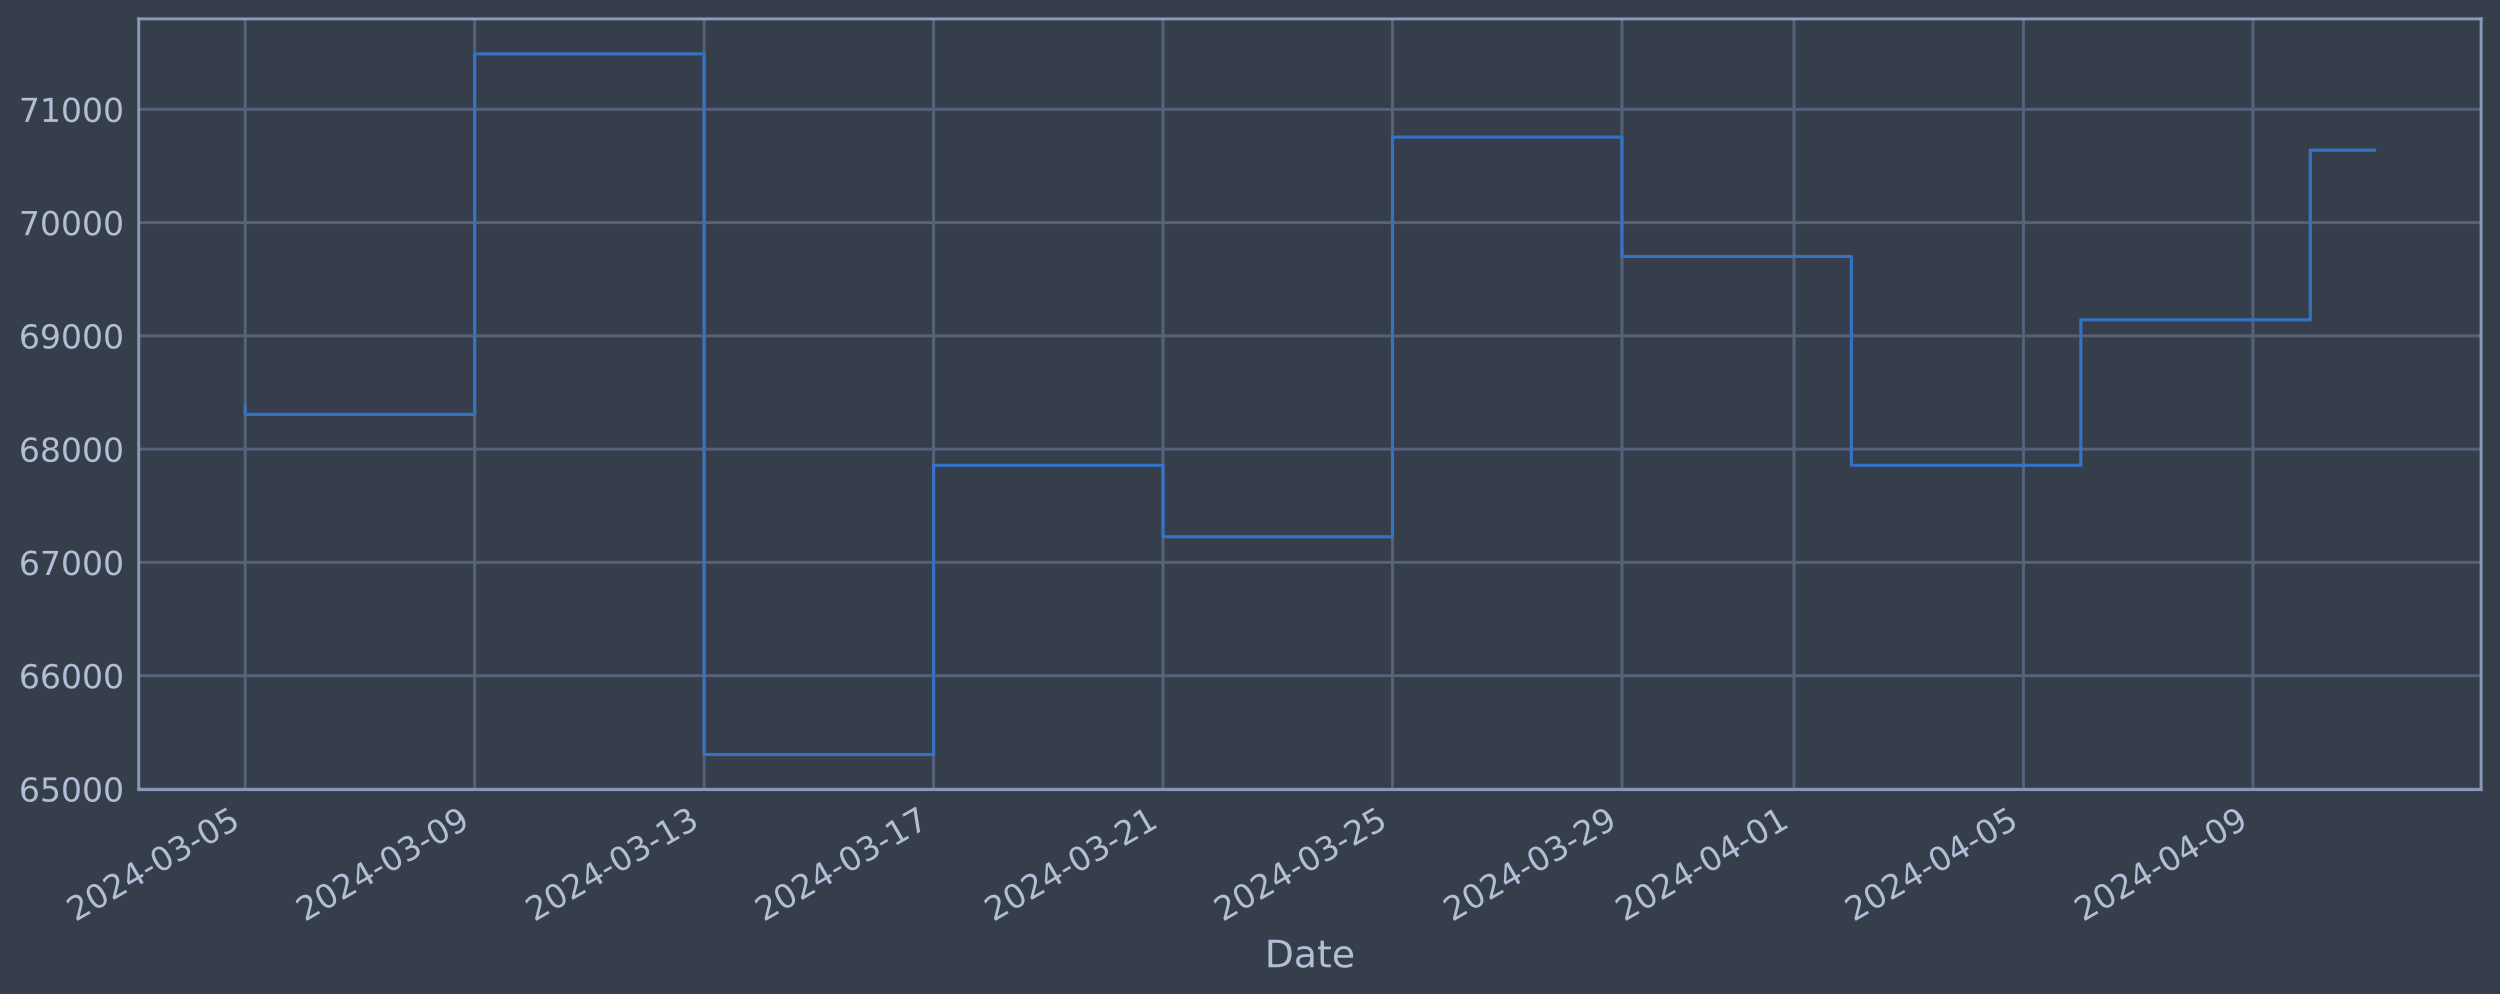
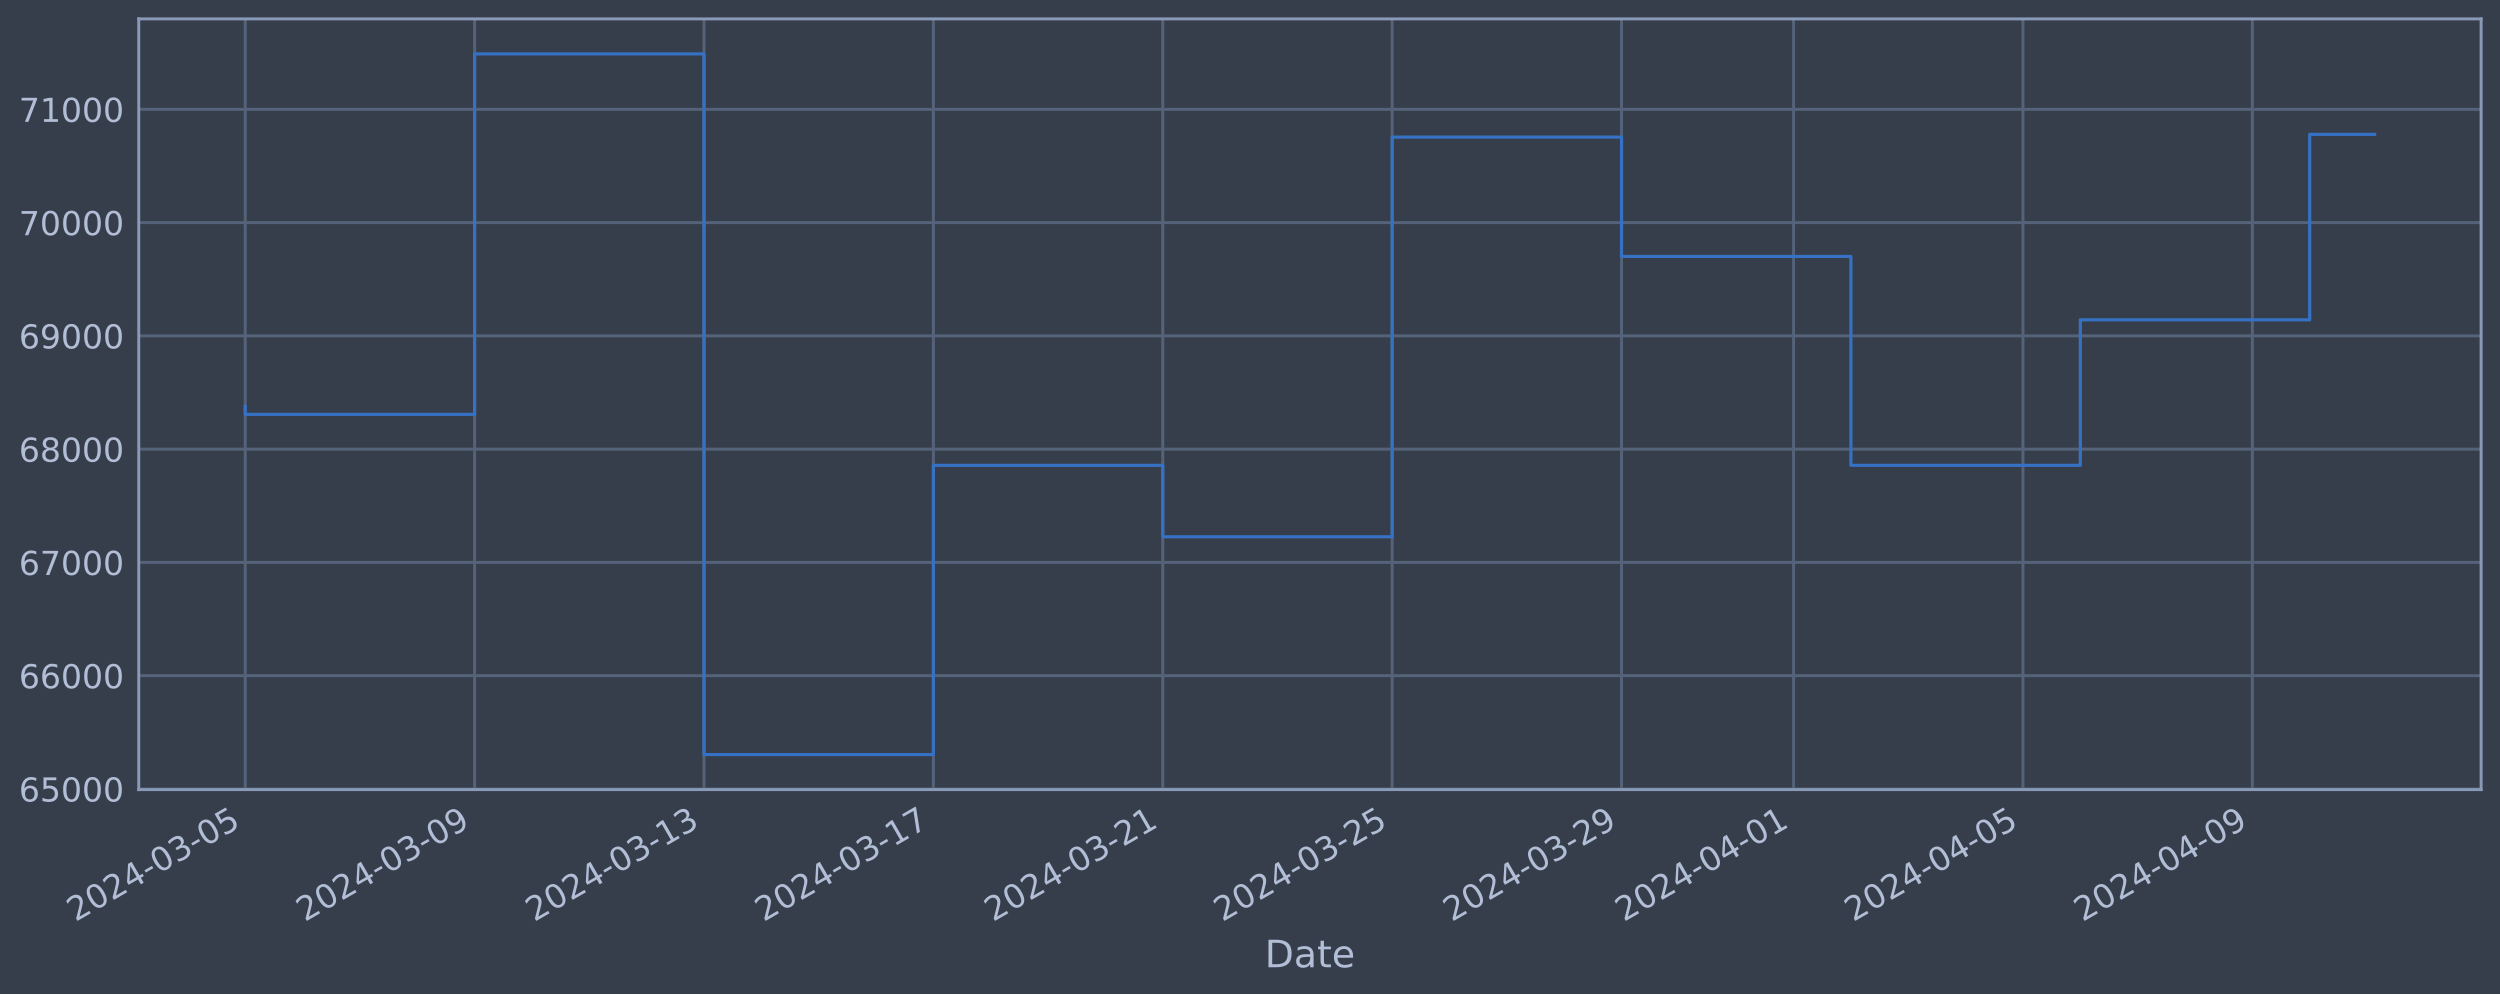
<svg xmlns="http://www.w3.org/2000/svg" xmlns:xlink="http://www.w3.org/1999/xlink" width="952.884pt" height="378.87pt" viewBox="0 0 952.884 378.87" version="1.1">
  <defs>
    <style type="text/css">*{stroke-linejoin: round; stroke-linecap: butt}</style>
  </defs>
  <g id="figure_1">
    <g id="patch_1">
      <path d="M 0 378.87  L 952.884 378.87  L 952.884 0  L 0 0  z " style="fill: #373e4b" />
    </g>
    <g id="axes_1">
      <g id="patch_2">
        <path d="M 52.884 300.96  L 945.684 300.96  L 945.684 7.2  L 52.884 7.2  z " style="fill: #373e4b" />
      </g>
      <g id="matplotlib.axis_1">
        <g id="xtick_1">
          <g id="line2d_1">
-             <path d="M 93.466 300.96  L 93.466 7.2  " clip-path="url(#pc08a8af236)" style="fill: none; stroke: #546379; stroke-width: 1.12; stroke-linecap: square" />
+             <path d="M 93.466 300.96  L 93.466 7.2  " clip-path="url(#p00fc2fdc57)" style="fill: none; stroke: #546379; stroke-width: 1.12; stroke-linecap: square" />
          </g>
          <g id="line2d_2" />
          <g id="text_1">
            <g style="fill: #b1bed6" transform="translate(28.74006 351.4642) rotate(-30) scale(0.126 -0.126)">
              <defs>
                <path id="DejaVuSans-32" d="M 1228 531  L 3431 531  L 3431 0  L 469 0  L 469 531  Q 828 903 1448 1529  Q 2069 2156 2228 2338  Q 2531 2678 2651 2914  Q 2772 3150 2772 3378  Q 2772 3750 2511 3984  Q 2250 4219 1831 4219  Q 1534 4219 1204 4116  Q 875 4013 500 3803  L 500 4441  Q 881 4594 1212 4672  Q 1544 4750 1819 4750  Q 2544 4750 2975 4387  Q 3406 4025 3406 3419  Q 3406 3131 3298 2873  Q 3191 2616 2906 2266  Q 2828 2175 2409 1742  Q 1991 1309 1228 531  z " transform="scale(0.015625)" />
                <path id="DejaVuSans-30" d="M 2034 4250  Q 1547 4250 1301 3770  Q 1056 3291 1056 2328  Q 1056 1369 1301 889  Q 1547 409 2034 409  Q 2525 409 2770 889  Q 3016 1369 3016 2328  Q 3016 3291 2770 3770  Q 2525 4250 2034 4250  z M 2034 4750  Q 2819 4750 3233 4129  Q 3647 3509 3647 2328  Q 3647 1150 3233 529  Q 2819 -91 2034 -91  Q 1250 -91 836 529  Q 422 1150 422 2328  Q 422 3509 836 4129  Q 1250 4750 2034 4750  z " transform="scale(0.015625)" />
                <path id="DejaVuSans-34" d="M 2419 4116  L 825 1625  L 2419 1625  L 2419 4116  z M 2253 4666  L 3047 4666  L 3047 1625  L 3713 1625  L 3713 1100  L 3047 1100  L 3047 0  L 2419 0  L 2419 1100  L 313 1100  L 313 1709  L 2253 4666  z " transform="scale(0.015625)" />
                <path id="DejaVuSans-2d" d="M 313 2009  L 1997 2009  L 1997 1497  L 313 1497  L 313 2009  z " transform="scale(0.015625)" />
                <path id="DejaVuSans-33" d="M 2597 2516  Q 3050 2419 3304 2112  Q 3559 1806 3559 1356  Q 3559 666 3084 287  Q 2609 -91 1734 -91  Q 1441 -91 1130 -33  Q 819 25 488 141  L 488 750  Q 750 597 1062 519  Q 1375 441 1716 441  Q 2309 441 2620 675  Q 2931 909 2931 1356  Q 2931 1769 2642 2001  Q 2353 2234 1838 2234  L 1294 2234  L 1294 2753  L 1863 2753  Q 2328 2753 2575 2939  Q 2822 3125 2822 3475  Q 2822 3834 2567 4026  Q 2313 4219 1838 4219  Q 1578 4219 1281 4162  Q 984 4106 628 3988  L 628 4550  Q 988 4650 1302 4700  Q 1616 4750 1894 4750  Q 2613 4750 3031 4423  Q 3450 4097 3450 3541  Q 3450 3153 3228 2886  Q 3006 2619 2597 2516  z " transform="scale(0.015625)" />
                <path id="DejaVuSans-35" d="M 691 4666  L 3169 4666  L 3169 4134  L 1269 4134  L 1269 2991  Q 1406 3038 1543 3061  Q 1681 3084 1819 3084  Q 2600 3084 3056 2656  Q 3513 2228 3513 1497  Q 3513 744 3044 326  Q 2575 -91 1722 -91  Q 1428 -91 1123 -41  Q 819 9 494 109  L 494 744  Q 775 591 1075 516  Q 1375 441 1709 441  Q 2250 441 2565 725  Q 2881 1009 2881 1497  Q 2881 1984 2565 2268  Q 2250 2553 1709 2553  Q 1456 2553 1204 2497  Q 953 2441 691 2322  L 691 4666  z " transform="scale(0.015625)" />
              </defs>
              <use xlink:href="#DejaVuSans-32" />
              <use xlink:href="#DejaVuSans-30" x="63.623" />
              <use xlink:href="#DejaVuSans-32" x="127.246" />
              <use xlink:href="#DejaVuSans-34" x="190.869" />
              <use xlink:href="#DejaVuSans-2d" x="254.492" />
              <use xlink:href="#DejaVuSans-30" x="290.576" />
              <use xlink:href="#DejaVuSans-33" x="354.199" />
              <use xlink:href="#DejaVuSans-2d" x="417.822" />
              <use xlink:href="#DejaVuSans-30" x="453.906" />
              <use xlink:href="#DejaVuSans-35" x="517.529" />
            </g>
          </g>
        </g>
        <g id="xtick_2">
          <g id="line2d_3">
-             <path d="M 180.922 300.96  L 180.922 7.2  " clip-path="url(#pc08a8af236)" style="fill: none; stroke: #546379; stroke-width: 1.12; stroke-linecap: square" />
+             <path d="M 180.897 300.96  L 180.897 7.2  " clip-path="url(#p00fc2fdc57)" style="fill: none; stroke: #546379; stroke-width: 1.12; stroke-linecap: square" />
          </g>
          <g id="line2d_4" />
          <g id="text_2">
-             <g style="fill: #b1bed6" transform="translate(116.1966 351.4642) rotate(-30) scale(0.126 -0.126)">
+             <g style="fill: #b1bed6" transform="translate(116.1711 351.4642) rotate(-30) scale(0.126 -0.126)">
              <defs>
                <path id="DejaVuSans-39" d="M 703 97  L 703 672  Q 941 559 1184 500  Q 1428 441 1663 441  Q 2288 441 2617 861  Q 2947 1281 2994 2138  Q 2813 1869 2534 1725  Q 2256 1581 1919 1581  Q 1219 1581 811 2004  Q 403 2428 403 3163  Q 403 3881 828 4315  Q 1253 4750 1959 4750  Q 2769 4750 3195 4129  Q 3622 3509 3622 2328  Q 3622 1225 3098 567  Q 2575 -91 1691 -91  Q 1453 -91 1209 -44  Q 966 3 703 97  z M 1959 2075  Q 2384 2075 2632 2365  Q 2881 2656 2881 3163  Q 2881 3666 2632 3958  Q 2384 4250 1959 4250  Q 1534 4250 1286 3958  Q 1038 3666 1038 3163  Q 1038 2656 1286 2365  Q 1534 2075 1959 2075  z " transform="scale(0.015625)" />
              </defs>
              <use xlink:href="#DejaVuSans-32" />
              <use xlink:href="#DejaVuSans-30" x="63.623" />
              <use xlink:href="#DejaVuSans-32" x="127.246" />
              <use xlink:href="#DejaVuSans-34" x="190.869" />
              <use xlink:href="#DejaVuSans-2d" x="254.492" />
              <use xlink:href="#DejaVuSans-30" x="290.576" />
              <use xlink:href="#DejaVuSans-33" x="354.199" />
              <use xlink:href="#DejaVuSans-2d" x="417.822" />
              <use xlink:href="#DejaVuSans-30" x="453.906" />
              <use xlink:href="#DejaVuSans-39" x="517.529" />
            </g>
          </g>
        </g>
        <g id="xtick_3">
          <g id="line2d_5">
-             <path d="M 268.379 300.96  L 268.379 7.2  " clip-path="url(#pc08a8af236)" style="fill: none; stroke: #546379; stroke-width: 1.12; stroke-linecap: square" />
+             <path d="M 268.328 300.96  L 268.328 7.2  " clip-path="url(#p00fc2fdc57)" style="fill: none; stroke: #546379; stroke-width: 1.12; stroke-linecap: square" />
          </g>
          <g id="line2d_6" />
          <g id="text_3">
-             <g style="fill: #b1bed6" transform="translate(203.6532 351.4642) rotate(-30) scale(0.126 -0.126)">
+             <g style="fill: #b1bed6" transform="translate(203.6021 351.4642) rotate(-30) scale(0.126 -0.126)">
              <defs>
                <path id="DejaVuSans-31" d="M 794 531  L 1825 531  L 1825 4091  L 703 3866  L 703 4441  L 1819 4666  L 2450 4666  L 2450 531  L 3481 531  L 3481 0  L 794 0  L 794 531  z " transform="scale(0.015625)" />
              </defs>
              <use xlink:href="#DejaVuSans-32" />
              <use xlink:href="#DejaVuSans-30" x="63.623" />
              <use xlink:href="#DejaVuSans-32" x="127.246" />
              <use xlink:href="#DejaVuSans-34" x="190.869" />
              <use xlink:href="#DejaVuSans-2d" x="254.492" />
              <use xlink:href="#DejaVuSans-30" x="290.576" />
              <use xlink:href="#DejaVuSans-33" x="354.199" />
              <use xlink:href="#DejaVuSans-2d" x="417.822" />
              <use xlink:href="#DejaVuSans-31" x="453.906" />
              <use xlink:href="#DejaVuSans-33" x="517.529" />
            </g>
          </g>
        </g>
        <g id="xtick_4">
          <g id="line2d_7">
-             <path d="M 355.835 300.96  L 355.835 7.2  " clip-path="url(#pc08a8af236)" style="fill: none; stroke: #546379; stroke-width: 1.12; stroke-linecap: square" />
+             <path d="M 355.759 300.96  L 355.759 7.2  " clip-path="url(#p00fc2fdc57)" style="fill: none; stroke: #546379; stroke-width: 1.12; stroke-linecap: square" />
          </g>
          <g id="line2d_8" />
          <g id="text_4">
-             <g style="fill: #b1bed6" transform="translate(291.1097 351.4642) rotate(-30) scale(0.126 -0.126)">
+             <g style="fill: #b1bed6" transform="translate(291.0331 351.4642) rotate(-30) scale(0.126 -0.126)">
              <defs>
                <path id="DejaVuSans-37" d="M 525 4666  L 3525 4666  L 3525 4397  L 1831 0  L 1172 0  L 2766 4134  L 525 4134  L 525 4666  z " transform="scale(0.015625)" />
              </defs>
              <use xlink:href="#DejaVuSans-32" />
              <use xlink:href="#DejaVuSans-30" x="63.623" />
              <use xlink:href="#DejaVuSans-32" x="127.246" />
              <use xlink:href="#DejaVuSans-34" x="190.869" />
              <use xlink:href="#DejaVuSans-2d" x="254.492" />
              <use xlink:href="#DejaVuSans-30" x="290.576" />
              <use xlink:href="#DejaVuSans-33" x="354.199" />
              <use xlink:href="#DejaVuSans-2d" x="417.822" />
              <use xlink:href="#DejaVuSans-31" x="453.906" />
              <use xlink:href="#DejaVuSans-37" x="517.529" />
            </g>
          </g>
        </g>
        <g id="xtick_5">
          <g id="line2d_9">
-             <path d="M 443.292 300.96  L 443.292 7.2  " clip-path="url(#pc08a8af236)" style="fill: none; stroke: #546379; stroke-width: 1.12; stroke-linecap: square" />
+             <path d="M 443.19 300.96  L 443.19 7.2  " clip-path="url(#p00fc2fdc57)" style="fill: none; stroke: #546379; stroke-width: 1.12; stroke-linecap: square" />
          </g>
          <g id="line2d_10" />
          <g id="text_5">
-             <g style="fill: #b1bed6" transform="translate(378.5663 351.4642) rotate(-30) scale(0.126 -0.126)">
+             <g style="fill: #b1bed6" transform="translate(378.4641 351.4642) rotate(-30) scale(0.126 -0.126)">
              <use xlink:href="#DejaVuSans-32" />
              <use xlink:href="#DejaVuSans-30" x="63.623" />
              <use xlink:href="#DejaVuSans-32" x="127.246" />
              <use xlink:href="#DejaVuSans-34" x="190.869" />
              <use xlink:href="#DejaVuSans-2d" x="254.492" />
              <use xlink:href="#DejaVuSans-30" x="290.576" />
              <use xlink:href="#DejaVuSans-33" x="354.199" />
              <use xlink:href="#DejaVuSans-2d" x="417.822" />
              <use xlink:href="#DejaVuSans-32" x="453.906" />
              <use xlink:href="#DejaVuSans-31" x="517.529" />
            </g>
          </g>
        </g>
        <g id="xtick_6">
          <g id="line2d_11">
-             <path d="M 530.748 300.96  L 530.748 7.2  " clip-path="url(#pc08a8af236)" style="fill: none; stroke: #546379; stroke-width: 1.12; stroke-linecap: square" />
+             <path d="M 530.621 300.96  L 530.621 7.2  " clip-path="url(#p00fc2fdc57)" style="fill: none; stroke: #546379; stroke-width: 1.12; stroke-linecap: square" />
          </g>
          <g id="line2d_12" />
          <g id="text_6">
-             <g style="fill: #b1bed6" transform="translate(466.0229 351.4642) rotate(-30) scale(0.126 -0.126)">
+             <g style="fill: #b1bed6" transform="translate(465.8952 351.4642) rotate(-30) scale(0.126 -0.126)">
              <use xlink:href="#DejaVuSans-32" />
              <use xlink:href="#DejaVuSans-30" x="63.623" />
              <use xlink:href="#DejaVuSans-32" x="127.246" />
              <use xlink:href="#DejaVuSans-34" x="190.869" />
              <use xlink:href="#DejaVuSans-2d" x="254.492" />
              <use xlink:href="#DejaVuSans-30" x="290.576" />
              <use xlink:href="#DejaVuSans-33" x="354.199" />
              <use xlink:href="#DejaVuSans-2d" x="417.822" />
              <use xlink:href="#DejaVuSans-32" x="453.906" />
              <use xlink:href="#DejaVuSans-35" x="517.529" />
            </g>
          </g>
        </g>
        <g id="xtick_7">
          <g id="line2d_13">
-             <path d="M 618.205 300.96  L 618.205 7.2  " clip-path="url(#pc08a8af236)" style="fill: none; stroke: #546379; stroke-width: 1.12; stroke-linecap: square" />
+             <path d="M 618.052 300.96  L 618.052 7.2  " clip-path="url(#p00fc2fdc57)" style="fill: none; stroke: #546379; stroke-width: 1.12; stroke-linecap: square" />
          </g>
          <g id="line2d_14" />
          <g id="text_7">
-             <g style="fill: #b1bed6" transform="translate(553.4794 351.4642) rotate(-30) scale(0.126 -0.126)">
+             <g style="fill: #b1bed6" transform="translate(553.3262 351.4642) rotate(-30) scale(0.126 -0.126)">
              <use xlink:href="#DejaVuSans-32" />
              <use xlink:href="#DejaVuSans-30" x="63.623" />
              <use xlink:href="#DejaVuSans-32" x="127.246" />
              <use xlink:href="#DejaVuSans-34" x="190.869" />
              <use xlink:href="#DejaVuSans-2d" x="254.492" />
              <use xlink:href="#DejaVuSans-30" x="290.576" />
              <use xlink:href="#DejaVuSans-33" x="354.199" />
              <use xlink:href="#DejaVuSans-2d" x="417.822" />
              <use xlink:href="#DejaVuSans-32" x="453.906" />
              <use xlink:href="#DejaVuSans-39" x="517.529" />
            </g>
          </g>
        </g>
        <g id="xtick_8">
          <g id="line2d_15">
-             <path d="M 683.797 300.96  L 683.797 7.2  " clip-path="url(#pc08a8af236)" style="fill: none; stroke: #546379; stroke-width: 1.12; stroke-linecap: square" />
+             <path d="M 683.625 300.96  L 683.625 7.2  " clip-path="url(#p00fc2fdc57)" style="fill: none; stroke: #546379; stroke-width: 1.12; stroke-linecap: square" />
          </g>
          <g id="line2d_16" />
          <g id="text_8">
-             <g style="fill: #b1bed6" transform="translate(619.0718 351.4642) rotate(-30) scale(0.126 -0.126)">
+             <g style="fill: #b1bed6" transform="translate(618.8994 351.4642) rotate(-30) scale(0.126 -0.126)">
              <use xlink:href="#DejaVuSans-32" />
              <use xlink:href="#DejaVuSans-30" x="63.623" />
              <use xlink:href="#DejaVuSans-32" x="127.246" />
              <use xlink:href="#DejaVuSans-34" x="190.869" />
              <use xlink:href="#DejaVuSans-2d" x="254.492" />
              <use xlink:href="#DejaVuSans-30" x="290.576" />
              <use xlink:href="#DejaVuSans-34" x="354.199" />
              <use xlink:href="#DejaVuSans-2d" x="417.822" />
              <use xlink:href="#DejaVuSans-30" x="453.906" />
              <use xlink:href="#DejaVuSans-31" x="517.529" />
            </g>
          </g>
        </g>
        <g id="xtick_9">
          <g id="line2d_17">
-             <path d="M 771.254 300.96  L 771.254 7.2  " clip-path="url(#pc08a8af236)" style="fill: none; stroke: #546379; stroke-width: 1.12; stroke-linecap: square" />
+             <path d="M 771.056 300.96  L 771.056 7.2  " clip-path="url(#p00fc2fdc57)" style="fill: none; stroke: #546379; stroke-width: 1.12; stroke-linecap: square" />
          </g>
          <g id="line2d_18" />
          <g id="text_9">
-             <g style="fill: #b1bed6" transform="translate(706.5284 351.4642) rotate(-30) scale(0.126 -0.126)">
+             <g style="fill: #b1bed6" transform="translate(706.3305 351.4642) rotate(-30) scale(0.126 -0.126)">
              <use xlink:href="#DejaVuSans-32" />
              <use xlink:href="#DejaVuSans-30" x="63.623" />
              <use xlink:href="#DejaVuSans-32" x="127.246" />
              <use xlink:href="#DejaVuSans-34" x="190.869" />
              <use xlink:href="#DejaVuSans-2d" x="254.492" />
              <use xlink:href="#DejaVuSans-30" x="290.576" />
              <use xlink:href="#DejaVuSans-34" x="354.199" />
              <use xlink:href="#DejaVuSans-2d" x="417.822" />
              <use xlink:href="#DejaVuSans-30" x="453.906" />
              <use xlink:href="#DejaVuSans-35" x="517.529" />
            </g>
          </g>
        </g>
        <g id="xtick_10">
          <g id="line2d_19">
-             <path d="M 858.71 300.96  L 858.71 7.2  " clip-path="url(#pc08a8af236)" style="fill: none; stroke: #546379; stroke-width: 1.12; stroke-linecap: square" />
+             <path d="M 858.487 300.96  L 858.487 7.2  " clip-path="url(#p00fc2fdc57)" style="fill: none; stroke: #546379; stroke-width: 1.12; stroke-linecap: square" />
          </g>
          <g id="line2d_20" />
          <g id="text_10">
-             <g style="fill: #b1bed6" transform="translate(793.985 351.4642) rotate(-30) scale(0.126 -0.126)">
+             <g style="fill: #b1bed6" transform="translate(793.7615 351.4642) rotate(-30) scale(0.126 -0.126)">
              <use xlink:href="#DejaVuSans-32" />
              <use xlink:href="#DejaVuSans-30" x="63.623" />
              <use xlink:href="#DejaVuSans-32" x="127.246" />
              <use xlink:href="#DejaVuSans-34" x="190.869" />
              <use xlink:href="#DejaVuSans-2d" x="254.492" />
              <use xlink:href="#DejaVuSans-30" x="290.576" />
              <use xlink:href="#DejaVuSans-34" x="354.199" />
              <use xlink:href="#DejaVuSans-2d" x="417.822" />
              <use xlink:href="#DejaVuSans-30" x="453.906" />
              <use xlink:href="#DejaVuSans-39" x="517.529" />
            </g>
          </g>
        </g>
        <g id="text_11">
          <g style="fill: #b1bed6" transform="translate(482.0746 368.6753) scale(0.144 -0.144)">
            <defs>
              <path id="DejaVuSans-44" d="M 1259 4147  L 1259 519  L 2022 519  Q 2988 519 3436 956  Q 3884 1394 3884 2338  Q 3884 3275 3436 3711  Q 2988 4147 2022 4147  L 1259 4147  z M 628 4666  L 1925 4666  Q 3281 4666 3915 4102  Q 4550 3538 4550 2338  Q 4550 1131 3912 565  Q 3275 0 1925 0  L 628 0  L 628 4666  z " transform="scale(0.015625)" />
              <path id="DejaVuSans-61" d="M 2194 1759  Q 1497 1759 1228 1600  Q 959 1441 959 1056  Q 959 750 1161 570  Q 1363 391 1709 391  Q 2188 391 2477 730  Q 2766 1069 2766 1631  L 2766 1759  L 2194 1759  z M 3341 1997  L 3341 0  L 2766 0  L 2766 531  Q 2569 213 2275 61  Q 1981 -91 1556 -91  Q 1019 -91 701 211  Q 384 513 384 1019  Q 384 1609 779 1909  Q 1175 2209 1959 2209  L 2766 2209  L 2766 2266  Q 2766 2663 2505 2880  Q 2244 3097 1772 3097  Q 1472 3097 1187 3025  Q 903 2953 641 2809  L 641 3341  Q 956 3463 1253 3523  Q 1550 3584 1831 3584  Q 2591 3584 2966 3190  Q 3341 2797 3341 1997  z " transform="scale(0.015625)" />
              <path id="DejaVuSans-74" d="M 1172 4494  L 1172 3500  L 2356 3500  L 2356 3053  L 1172 3053  L 1172 1153  Q 1172 725 1289 603  Q 1406 481 1766 481  L 2356 481  L 2356 0  L 1766 0  Q 1100 0 847 248  Q 594 497 594 1153  L 594 3053  L 172 3053  L 172 3500  L 594 3500  L 594 4494  L 1172 4494  z " transform="scale(0.015625)" />
              <path id="DejaVuSans-65" d="M 3597 1894  L 3597 1613  L 953 1613  Q 991 1019 1311 708  Q 1631 397 2203 397  Q 2534 397 2845 478  Q 3156 559 3463 722  L 3463 178  Q 3153 47 2828 -22  Q 2503 -91 2169 -91  Q 1331 -91 842 396  Q 353 884 353 1716  Q 353 2575 817 3079  Q 1281 3584 2069 3584  Q 2775 3584 3186 3129  Q 3597 2675 3597 1894  z M 3022 2063  Q 3016 2534 2758 2815  Q 2500 3097 2075 3097  Q 1594 3097 1305 2825  Q 1016 2553 972 2059  L 3022 2063  z " transform="scale(0.015625)" />
            </defs>
            <use xlink:href="#DejaVuSans-44" />
            <use xlink:href="#DejaVuSans-61" x="77.002" />
            <use xlink:href="#DejaVuSans-74" x="138.281" />
            <use xlink:href="#DejaVuSans-65" x="177.49" />
          </g>
        </g>
      </g>
      <g id="matplotlib.axis_2">
        <g id="ytick_1">
          <g id="line2d_21">
-             <path d="M 52.884 300.718  L 945.684 300.718  " clip-path="url(#pc08a8af236)" style="fill: none; stroke: #546379; stroke-width: 1.12; stroke-linecap: square" />
+             <path d="M 52.884 300.718  L 945.684 300.718  " clip-path="url(#p00fc2fdc57)" style="fill: none; stroke: #546379; stroke-width: 1.12; stroke-linecap: square" />
          </g>
          <g id="line2d_22" />
          <g id="text_12">
            <g style="fill: #b1bed6" transform="translate(7.2 305.5049) scale(0.126 -0.126)">
              <defs>
                <path id="DejaVuSans-36" d="M 2113 2584  Q 1688 2584 1439 2293  Q 1191 2003 1191 1497  Q 1191 994 1439 701  Q 1688 409 2113 409  Q 2538 409 2786 701  Q 3034 994 3034 1497  Q 3034 2003 2786 2293  Q 2538 2584 2113 2584  z M 3366 4563  L 3366 3988  Q 3128 4100 2886 4159  Q 2644 4219 2406 4219  Q 1781 4219 1451 3797  Q 1122 3375 1075 2522  Q 1259 2794 1537 2939  Q 1816 3084 2150 3084  Q 2853 3084 3261 2657  Q 3669 2231 3669 1497  Q 3669 778 3244 343  Q 2819 -91 2113 -91  Q 1303 -91 875 529  Q 447 1150 447 2328  Q 447 3434 972 4092  Q 1497 4750 2381 4750  Q 2619 4750 2861 4703  Q 3103 4656 3366 4563  z " transform="scale(0.015625)" />
              </defs>
              <use xlink:href="#DejaVuSans-36" />
              <use xlink:href="#DejaVuSans-35" x="63.623" />
              <use xlink:href="#DejaVuSans-30" x="127.246" />
              <use xlink:href="#DejaVuSans-30" x="190.869" />
              <use xlink:href="#DejaVuSans-30" x="254.492" />
            </g>
          </g>
        </g>
        <g id="ytick_2">
          <g id="line2d_23">
-             <path d="M 52.884 257.544  L 945.684 257.544  " clip-path="url(#pc08a8af236)" style="fill: none; stroke: #546379; stroke-width: 1.12; stroke-linecap: square" />
+             <path d="M 52.884 257.544  L 945.684 257.544  " clip-path="url(#p00fc2fdc57)" style="fill: none; stroke: #546379; stroke-width: 1.12; stroke-linecap: square" />
          </g>
          <g id="line2d_24" />
          <g id="text_13">
            <g style="fill: #b1bed6" transform="translate(7.2 262.331) scale(0.126 -0.126)">
              <use xlink:href="#DejaVuSans-36" />
              <use xlink:href="#DejaVuSans-36" x="63.623" />
              <use xlink:href="#DejaVuSans-30" x="127.246" />
              <use xlink:href="#DejaVuSans-30" x="190.869" />
              <use xlink:href="#DejaVuSans-30" x="254.492" />
            </g>
          </g>
        </g>
        <g id="ytick_3">
          <g id="line2d_25">
-             <path d="M 52.884 214.37  L 945.684 214.37  " clip-path="url(#pc08a8af236)" style="fill: none; stroke: #546379; stroke-width: 1.12; stroke-linecap: square" />
+             <path d="M 52.884 214.37  L 945.684 214.37  " clip-path="url(#p00fc2fdc57)" style="fill: none; stroke: #546379; stroke-width: 1.12; stroke-linecap: square" />
          </g>
          <g id="line2d_26" />
          <g id="text_14">
            <g style="fill: #b1bed6" transform="translate(7.2 219.157) scale(0.126 -0.126)">
              <use xlink:href="#DejaVuSans-36" />
              <use xlink:href="#DejaVuSans-37" x="63.623" />
              <use xlink:href="#DejaVuSans-30" x="127.246" />
              <use xlink:href="#DejaVuSans-30" x="190.869" />
              <use xlink:href="#DejaVuSans-30" x="254.492" />
            </g>
          </g>
        </g>
        <g id="ytick_4">
          <g id="line2d_27">
-             <path d="M 52.884 171.196  L 945.684 171.196  " clip-path="url(#pc08a8af236)" style="fill: none; stroke: #546379; stroke-width: 1.12; stroke-linecap: square" />
+             <path d="M 52.884 171.196  L 945.684 171.196  " clip-path="url(#p00fc2fdc57)" style="fill: none; stroke: #546379; stroke-width: 1.12; stroke-linecap: square" />
          </g>
          <g id="line2d_28" />
          <g id="text_15">
            <g style="fill: #b1bed6" transform="translate(7.2 175.9831) scale(0.126 -0.126)">
              <defs>
                <path id="DejaVuSans-38" d="M 2034 2216  Q 1584 2216 1326 1975  Q 1069 1734 1069 1313  Q 1069 891 1326 650  Q 1584 409 2034 409  Q 2484 409 2743 651  Q 3003 894 3003 1313  Q 3003 1734 2745 1975  Q 2488 2216 2034 2216  z M 1403 2484  Q 997 2584 770 2862  Q 544 3141 544 3541  Q 544 4100 942 4425  Q 1341 4750 2034 4750  Q 2731 4750 3128 4425  Q 3525 4100 3525 3541  Q 3525 3141 3298 2862  Q 3072 2584 2669 2484  Q 3125 2378 3379 2068  Q 3634 1759 3634 1313  Q 3634 634 3220 271  Q 2806 -91 2034 -91  Q 1263 -91 848 271  Q 434 634 434 1313  Q 434 1759 690 2068  Q 947 2378 1403 2484  z M 1172 3481  Q 1172 3119 1398 2916  Q 1625 2713 2034 2713  Q 2441 2713 2670 2916  Q 2900 3119 2900 3481  Q 2900 3844 2670 4047  Q 2441 4250 2034 4250  Q 1625 4250 1398 4047  Q 1172 3844 1172 3481  z " transform="scale(0.015625)" />
              </defs>
              <use xlink:href="#DejaVuSans-36" />
              <use xlink:href="#DejaVuSans-38" x="63.623" />
              <use xlink:href="#DejaVuSans-30" x="127.246" />
              <use xlink:href="#DejaVuSans-30" x="190.869" />
              <use xlink:href="#DejaVuSans-30" x="254.492" />
            </g>
          </g>
        </g>
        <g id="ytick_5">
          <g id="line2d_29">
-             <path d="M 52.884 128.022  L 945.684 128.022  " clip-path="url(#pc08a8af236)" style="fill: none; stroke: #546379; stroke-width: 1.12; stroke-linecap: square" />
+             <path d="M 52.884 128.022  L 945.684 128.022  " clip-path="url(#p00fc2fdc57)" style="fill: none; stroke: #546379; stroke-width: 1.12; stroke-linecap: square" />
          </g>
          <g id="line2d_30" />
          <g id="text_16">
            <g style="fill: #b1bed6" transform="translate(7.2 132.8092) scale(0.126 -0.126)">
              <use xlink:href="#DejaVuSans-36" />
              <use xlink:href="#DejaVuSans-39" x="63.623" />
              <use xlink:href="#DejaVuSans-30" x="127.246" />
              <use xlink:href="#DejaVuSans-30" x="190.869" />
              <use xlink:href="#DejaVuSans-30" x="254.492" />
            </g>
          </g>
        </g>
        <g id="ytick_6">
          <g id="line2d_31">
-             <path d="M 52.884 84.848  L 945.684 84.848  " clip-path="url(#pc08a8af236)" style="fill: none; stroke: #546379; stroke-width: 1.12; stroke-linecap: square" />
+             <path d="M 52.884 84.848  L 945.684 84.848  " clip-path="url(#p00fc2fdc57)" style="fill: none; stroke: #546379; stroke-width: 1.12; stroke-linecap: square" />
          </g>
          <g id="line2d_32" />
          <g id="text_17">
            <g style="fill: #b1bed6" transform="translate(7.2 89.63523) scale(0.126 -0.126)">
              <use xlink:href="#DejaVuSans-37" />
              <use xlink:href="#DejaVuSans-30" x="63.623" />
              <use xlink:href="#DejaVuSans-30" x="127.246" />
              <use xlink:href="#DejaVuSans-30" x="190.869" />
              <use xlink:href="#DejaVuSans-30" x="254.492" />
            </g>
          </g>
        </g>
        <g id="ytick_7">
          <g id="line2d_33">
-             <path d="M 52.884 41.674  L 945.684 41.674  " clip-path="url(#pc08a8af236)" style="fill: none; stroke: #546379; stroke-width: 1.12; stroke-linecap: square" />
+             <path d="M 52.884 41.674  L 945.684 41.674  " clip-path="url(#p00fc2fdc57)" style="fill: none; stroke: #546379; stroke-width: 1.12; stroke-linecap: square" />
          </g>
          <g id="line2d_34" />
          <g id="text_18">
            <g style="fill: #b1bed6" transform="translate(7.2 46.4613) scale(0.126 -0.126)">
              <use xlink:href="#DejaVuSans-37" />
              <use xlink:href="#DejaVuSans-31" x="63.623" />
              <use xlink:href="#DejaVuSans-30" x="127.246" />
              <use xlink:href="#DejaVuSans-30" x="190.869" />
              <use xlink:href="#DejaVuSans-30" x="254.492" />
            </g>
          </g>
        </g>
      </g>
      <g id="line2d_35">
-         <path d="M 93.466 154.891  L 93.466 157.946  L 180.922 157.946  L 180.922 20.553  L 268.379 20.553  L 268.379 287.607  L 355.835 287.607  L 355.835 177.362  L 443.292 177.362  L 443.292 204.598  L 530.748 204.598  L 530.748 52.265  L 618.205 52.265  L 618.205 97.744  L 705.661 97.744  L 705.661 177.352  L 793.118 177.352  L 793.118 121.902  L 880.575 121.902  L 880.575 57.25  L 905.102 57.25  " clip-path="url(#pc08a8af236)" style="fill: none; stroke: #3572c6; stroke-width: 1.2; stroke-linecap: square" />
+         <path d="M 93.466 154.891  L 93.466 157.946  L 180.897 157.946  L 180.897 20.553  L 268.328 20.553  L 268.328 287.607  L 355.759 287.607  L 355.759 177.362  L 443.19 177.362  L 443.19 204.598  L 530.621 204.598  L 530.621 52.265  L 618.052 52.265  L 618.052 97.744  L 705.483 97.744  L 705.483 177.352  L 792.914 177.352  L 792.914 121.902  L 880.345 121.902  L 880.345 51.218  L 905.102 51.218  " clip-path="url(#p00fc2fdc57)" style="fill: none; stroke: #3572c6; stroke-width: 1.2; stroke-linecap: square" />
      </g>
      <g id="patch_3">
        <path d="M 52.884 300.96  L 52.884 7.2  " style="fill: none; stroke: #899ab8; stroke-width: 1.12; stroke-linejoin: miter; stroke-linecap: square" />
      </g>
      <g id="patch_4">
        <path d="M 945.684 300.96  L 945.684 7.2  " style="fill: none; stroke: #899ab8; stroke-width: 1.12; stroke-linejoin: miter; stroke-linecap: square" />
      </g>
      <g id="patch_5">
        <path d="M 52.884 300.96  L 945.684 300.96  " style="fill: none; stroke: #899ab8; stroke-width: 1.12; stroke-linejoin: miter; stroke-linecap: square" />
      </g>
      <g id="patch_6">
        <path d="M 52.884 7.2  L 945.684 7.2  " style="fill: none; stroke: #899ab8; stroke-width: 1.12; stroke-linejoin: miter; stroke-linecap: square" />
      </g>
    </g>
  </g>
  <defs>
-     <clipPath id="pc08a8af236">
+     <clipPath id="p00fc2fdc57">
      <rect x="52.884" y="7.2" width="892.8" height="293.76" />
    </clipPath>
  </defs>
</svg>
